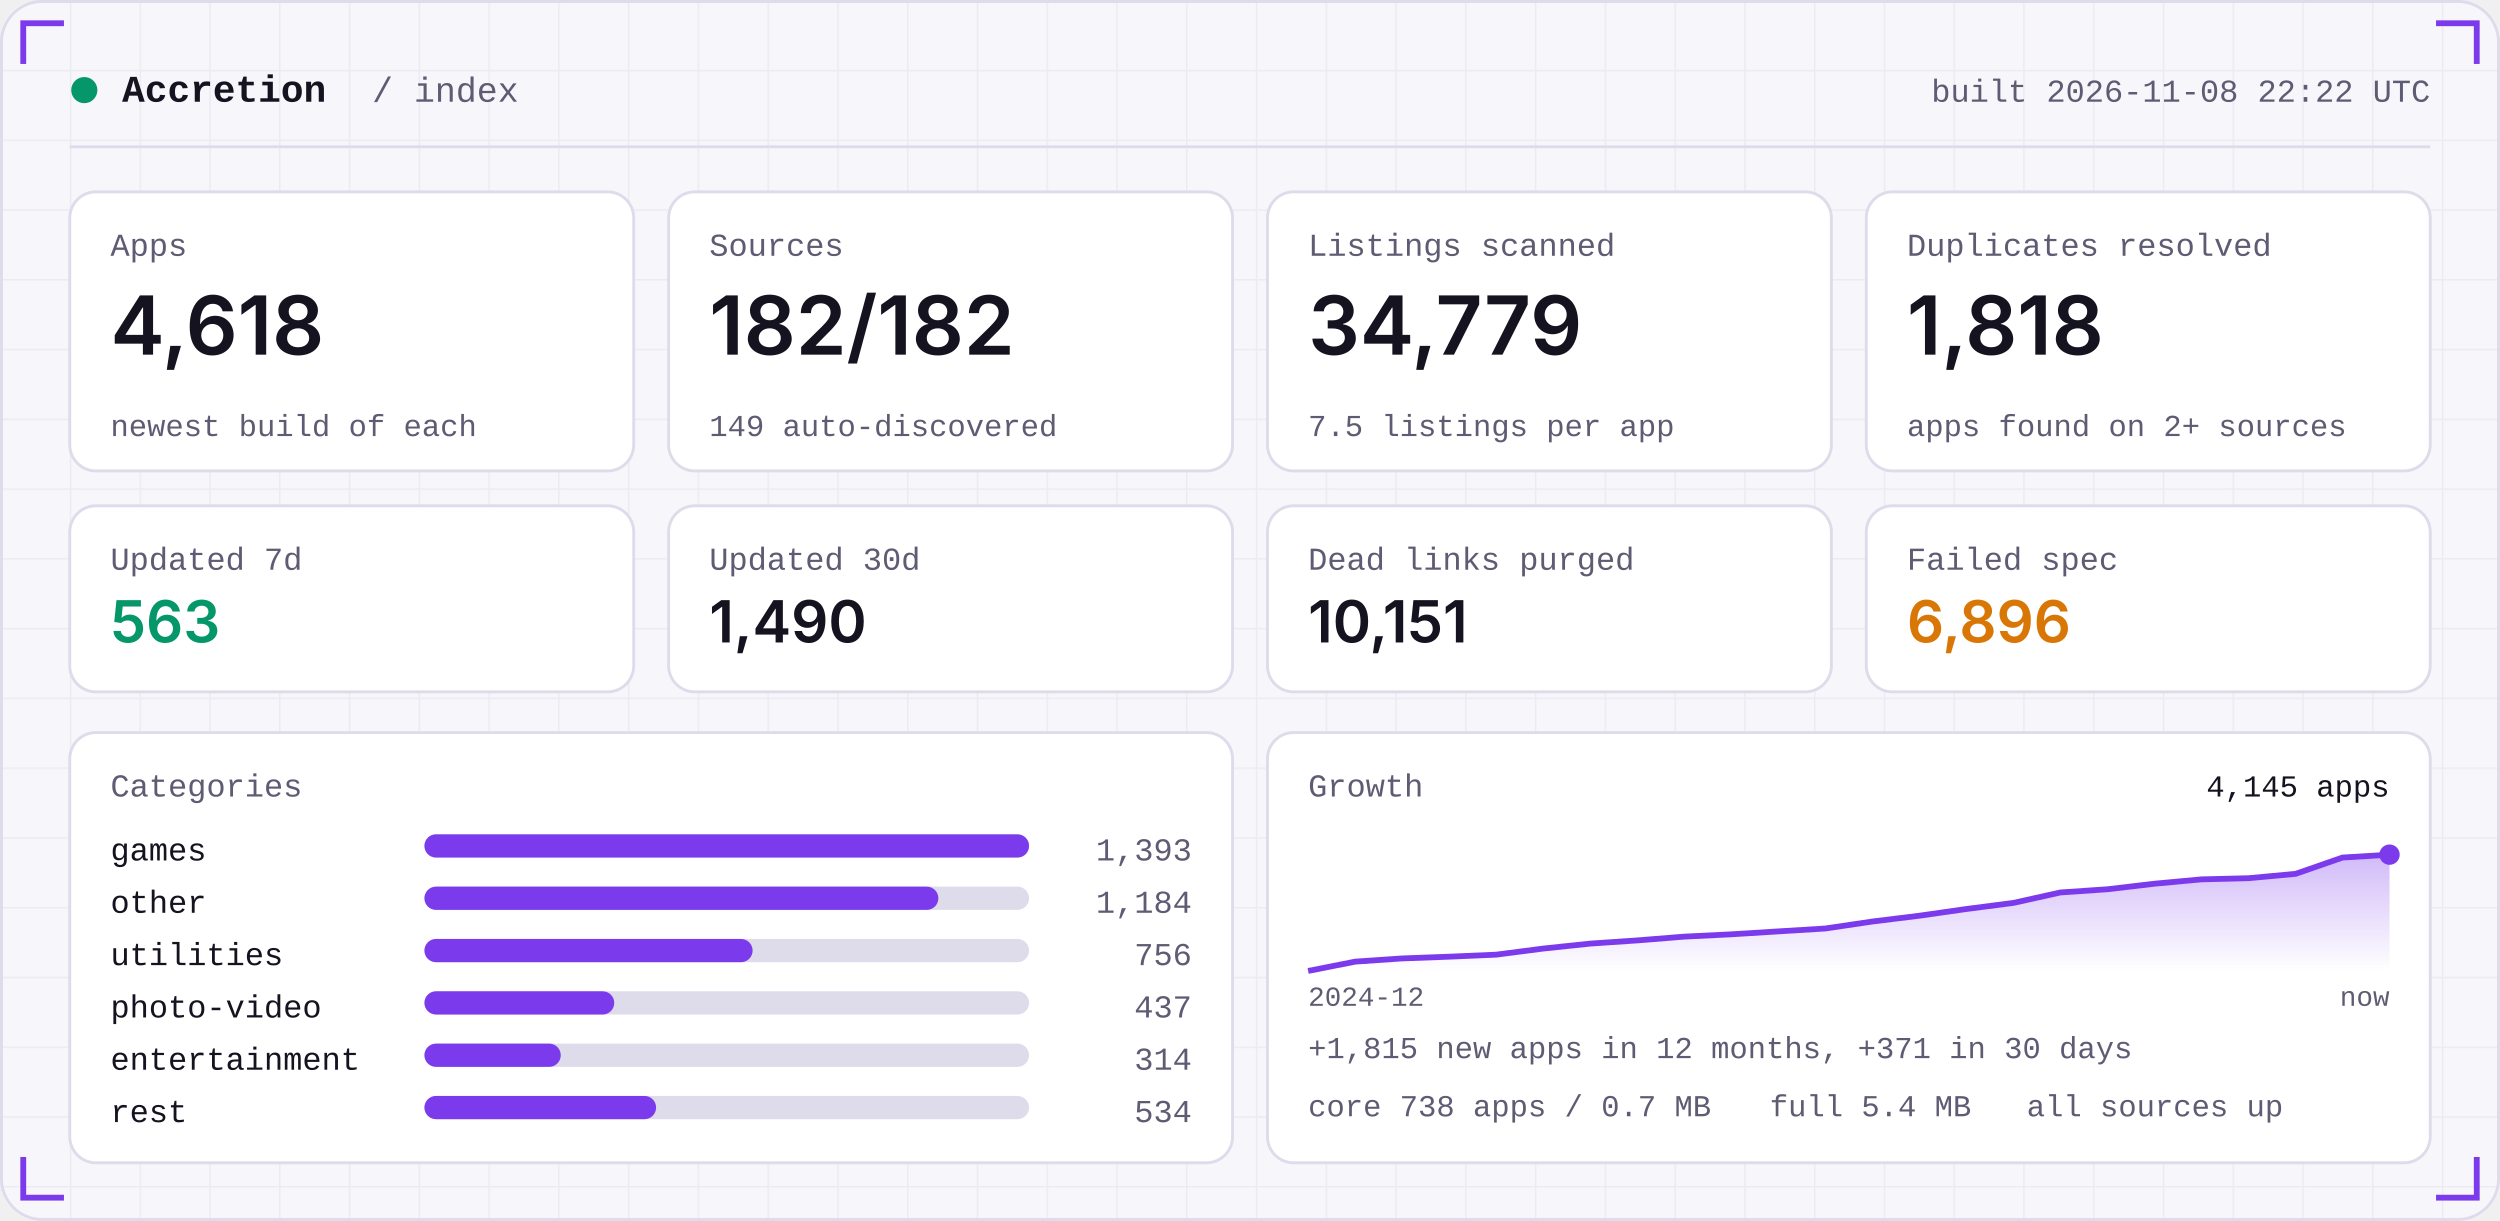
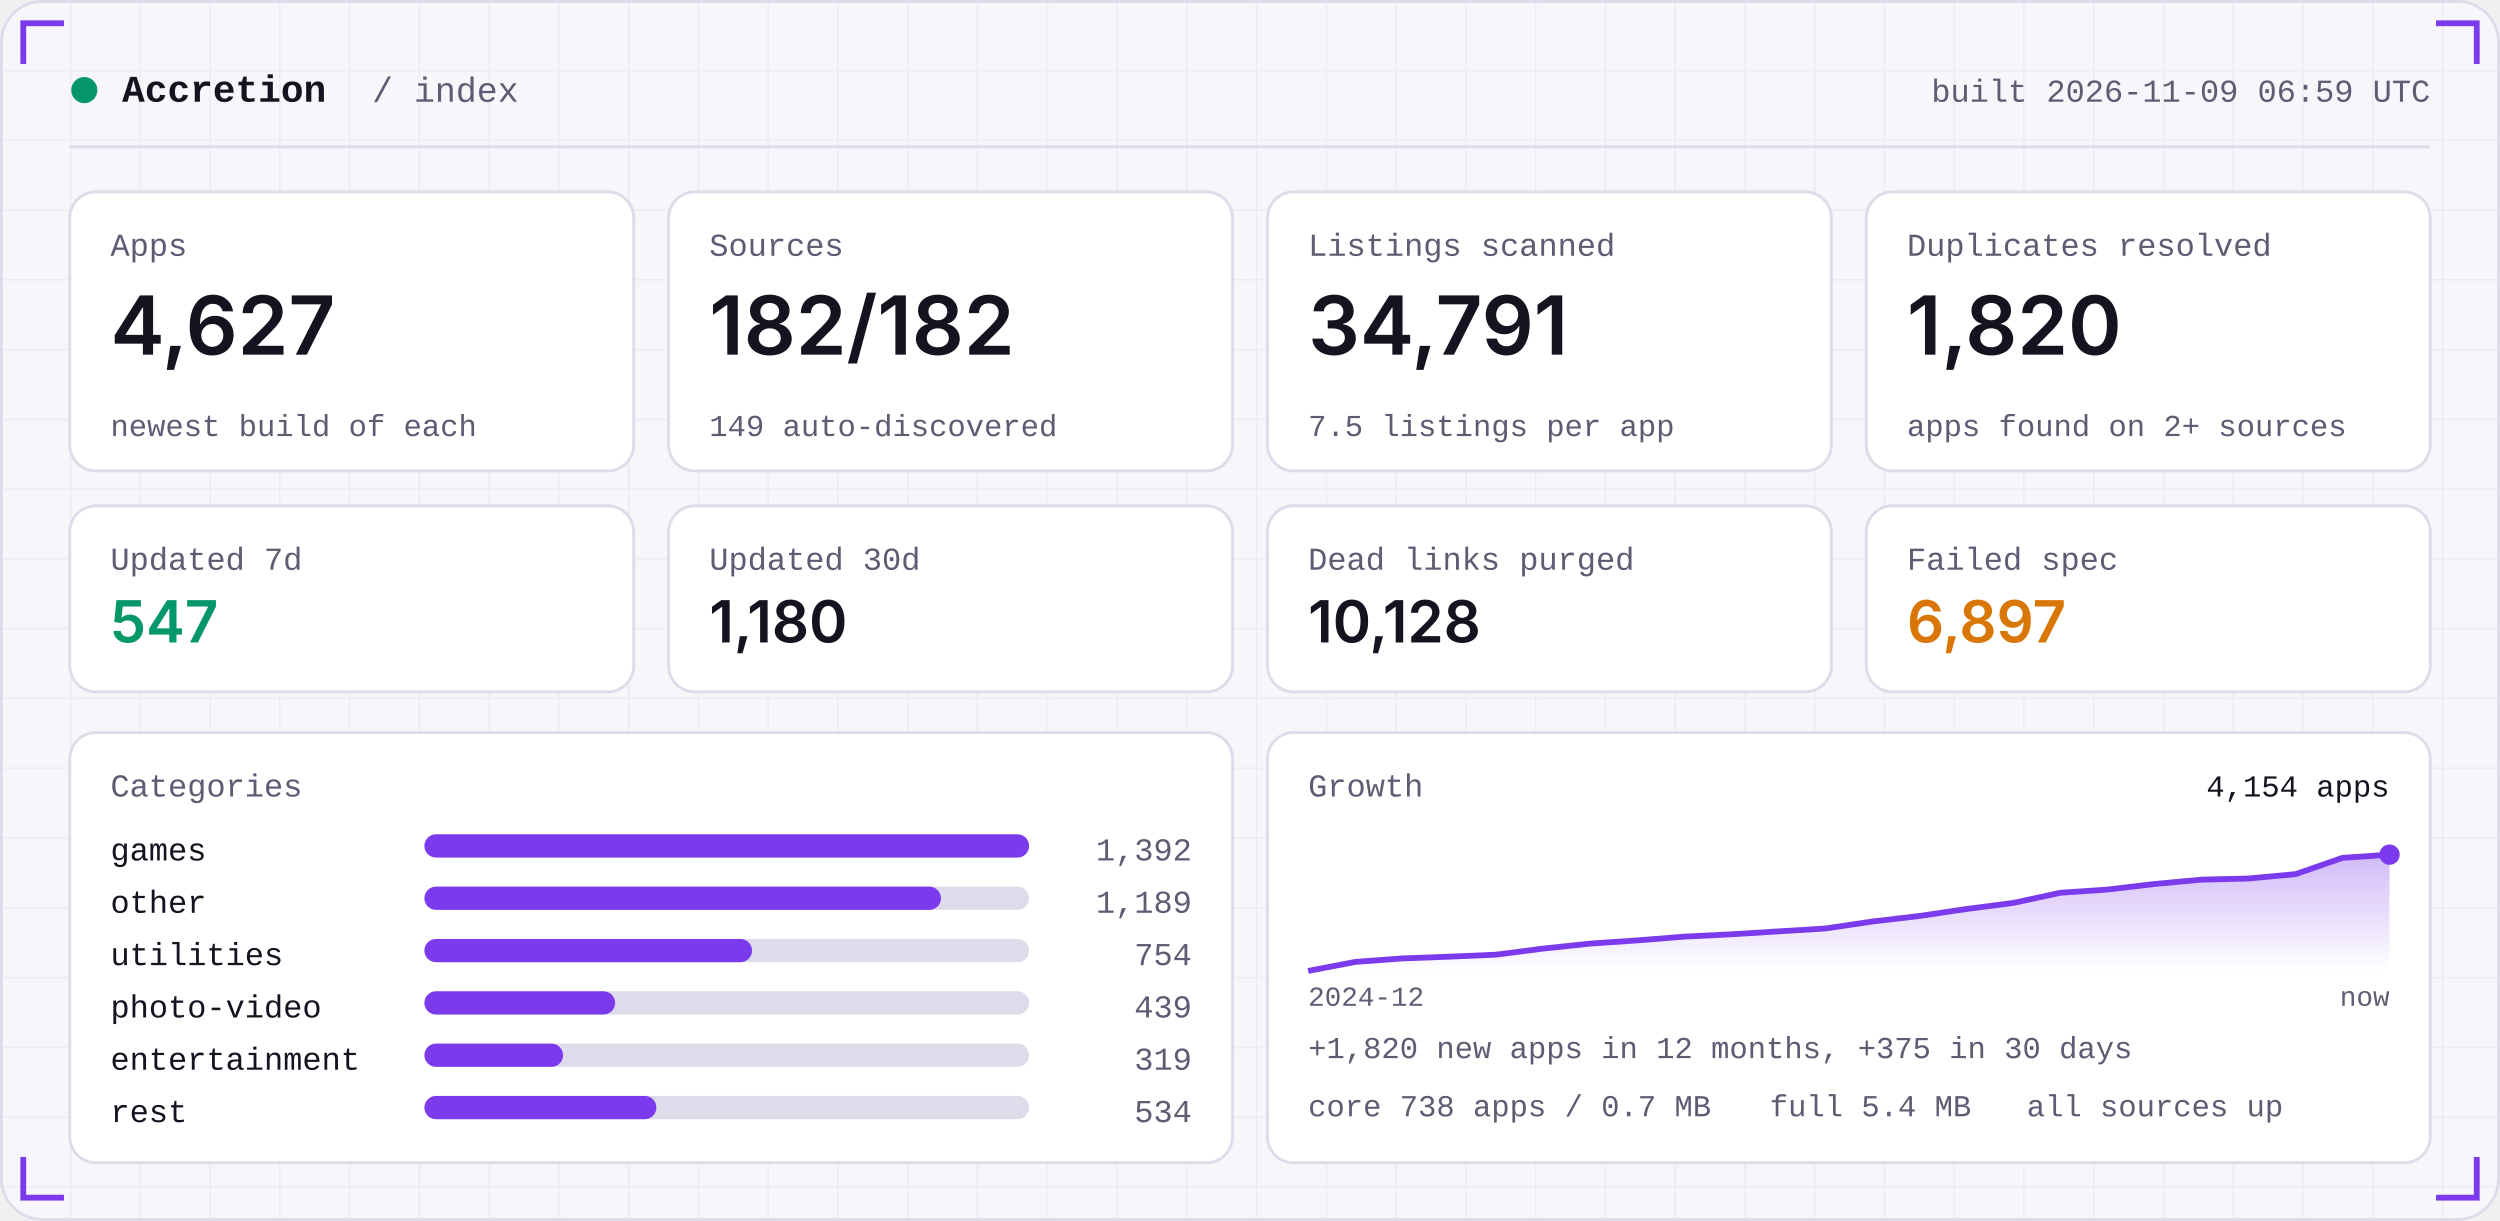
<svg xmlns="http://www.w3.org/2000/svg" width="860" height="420" viewBox="0 0 860 420" role="img">
  <defs>
    <linearGradient id="area" x1="0" x2="0" y1="0" y2="1">
      <stop offset="0" stop-color="#7C3AED" stop-opacity="0.35" />
      <stop offset="1" stop-color="#7C3AED" stop-opacity="0" />
    </linearGradient>
    <pattern id="grid" width="24" height="24" patternUnits="userSpaceOnUse">
      <path d="M24 0H0V24" fill="none" stroke="#181430" stroke-opacity="0.05" />
    </pattern>
  </defs>
  <rect width="860" height="420" rx="14" fill="#F7F6FB" />
  <rect width="860" height="420" rx="14" fill="url(#grid)" />
  <rect x="0.5" y="0.5" width="859" height="419" rx="14" fill="none" stroke="#DEDBEA" />
  <path d="M8 22 V8 H22" stroke="#7C3AED" stroke-width="2" fill="none" />
  <path d="M852 22 V8 H838" stroke="#7C3AED" stroke-width="2" fill="none" />
  <path d="M8 398 V412 H22" stroke="#7C3AED" stroke-width="2" fill="none" />
  <path d="M852 398 V412 H838" stroke="#7C3AED" stroke-width="2" fill="none" />
  <circle cx="29" cy="31" r="4.5" fill="#059669" />
  <text x="42" y="35" font-family="ui-monospace,SFMono-Regular,Menlo,Consolas,'Liberation Mono',monospace" font-size="13" font-weight="600" fill="#15131F" text-anchor="start" letter-spacing="0">Accretion</text>
  <text x="128" y="35" font-family="ui-monospace,SFMono-Regular,Menlo,Consolas,'Liberation Mono',monospace" font-size="12" font-weight="400" fill="#5E5B73" text-anchor="start" letter-spacing="0">/ index</text>
-   <text x="836" y="35" font-family="ui-monospace,SFMono-Regular,Menlo,Consolas,'Liberation Mono',monospace" font-size="11" font-weight="400" fill="#5E5B73" text-anchor="end" letter-spacing="0">built 2026-11-08 22:22 UTC</text>
+   <text x="836" y="35" font-family="ui-monospace,SFMono-Regular,Menlo,Consolas,'Liberation Mono',monospace" font-size="11" font-weight="400" fill="#5E5B73" text-anchor="end" letter-spacing="0">built 2026-11-09 06:59 UTC</text>
  <rect x="24" y="50" width="812" height="1" fill="#DEDBEA" />
  <rect x="24.0" y="66" width="194.0" height="96" rx="9" fill="#FFFFFF" stroke="#DEDBEA" />
  <text x="38.0" y="88" font-family="ui-monospace,SFMono-Regular,Menlo,Consolas,'Liberation Mono',monospace" font-size="11" font-weight="400" fill="#5E5B73" text-anchor="start" letter-spacing="0">Apps</text>
-   <text x="38.0" y="122" font-family="-apple-system,BlinkMacSystemFont,'Segoe UI',Inter,Helvetica,Arial,sans-serif" font-size="28" font-weight="600" fill="#15131F" text-anchor="start" letter-spacing="0">4,618</text>
+   <text x="38.0" y="122" font-family="-apple-system,BlinkMacSystemFont,'Segoe UI',Inter,Helvetica,Arial,sans-serif" font-size="28" font-weight="600" fill="#15131F" text-anchor="start" letter-spacing="0">4,627</text>
  <text x="38.0" y="150" font-family="ui-monospace,SFMono-Regular,Menlo,Consolas,'Liberation Mono',monospace" font-size="10.5" font-weight="400" fill="#5E5B73" text-anchor="start" letter-spacing="0">newest build of each</text>
  <rect x="230.0" y="66" width="194.0" height="96" rx="9" fill="#FFFFFF" stroke="#DEDBEA" />
  <text x="244.0" y="88" font-family="ui-monospace,SFMono-Regular,Menlo,Consolas,'Liberation Mono',monospace" font-size="11" font-weight="400" fill="#5E5B73" text-anchor="start" letter-spacing="0">Sources</text>
  <text x="244.0" y="122" font-family="-apple-system,BlinkMacSystemFont,'Segoe UI',Inter,Helvetica,Arial,sans-serif" font-size="28" font-weight="600" fill="#15131F" text-anchor="start" letter-spacing="0">182/182</text>
  <text x="244.0" y="150" font-family="ui-monospace,SFMono-Regular,Menlo,Consolas,'Liberation Mono',monospace" font-size="10.5" font-weight="400" fill="#5E5B73" text-anchor="start" letter-spacing="0">149 auto-discovered</text>
  <rect x="436.0" y="66" width="194.0" height="96" rx="9" fill="#FFFFFF" stroke="#DEDBEA" />
  <text x="450.0" y="88" font-family="ui-monospace,SFMono-Regular,Menlo,Consolas,'Liberation Mono',monospace" font-size="11" font-weight="400" fill="#5E5B73" text-anchor="start" letter-spacing="0">Listings scanned</text>
-   <text x="450.0" y="122" font-family="-apple-system,BlinkMacSystemFont,'Segoe UI',Inter,Helvetica,Arial,sans-serif" font-size="28" font-weight="600" fill="#15131F" text-anchor="start" letter-spacing="0">34,779</text>
+   <text x="450.0" y="122" font-family="-apple-system,BlinkMacSystemFont,'Segoe UI',Inter,Helvetica,Arial,sans-serif" font-size="28" font-weight="600" fill="#15131F" text-anchor="start" letter-spacing="0">34,791</text>
  <text x="450.0" y="150" font-family="ui-monospace,SFMono-Regular,Menlo,Consolas,'Liberation Mono',monospace" font-size="10.5" font-weight="400" fill="#5E5B73" text-anchor="start" letter-spacing="0">7.5 listings per app</text>
  <rect x="642.0" y="66" width="194.0" height="96" rx="9" fill="#FFFFFF" stroke="#DEDBEA" />
  <text x="656.0" y="88" font-family="ui-monospace,SFMono-Regular,Menlo,Consolas,'Liberation Mono',monospace" font-size="11" font-weight="400" fill="#5E5B73" text-anchor="start" letter-spacing="0">Duplicates resolved</text>
-   <text x="656.0" y="122" font-family="-apple-system,BlinkMacSystemFont,'Segoe UI',Inter,Helvetica,Arial,sans-serif" font-size="28" font-weight="600" fill="#15131F" text-anchor="start" letter-spacing="0">1,818</text>
+   <text x="656.0" y="122" font-family="-apple-system,BlinkMacSystemFont,'Segoe UI',Inter,Helvetica,Arial,sans-serif" font-size="28" font-weight="600" fill="#15131F" text-anchor="start" letter-spacing="0">1,820</text>
  <text x="656.0" y="150" font-family="ui-monospace,SFMono-Regular,Menlo,Consolas,'Liberation Mono',monospace" font-size="10.5" font-weight="400" fill="#5E5B73" text-anchor="start" letter-spacing="0">apps found on 2+ sources</text>
  <rect x="24.0" y="174" width="194.0" height="64" rx="9" fill="#FFFFFF" stroke="#DEDBEA" />
  <text x="38.0" y="196" font-family="ui-monospace,SFMono-Regular,Menlo,Consolas,'Liberation Mono',monospace" font-size="11" font-weight="400" fill="#5E5B73" text-anchor="start" letter-spacing="0">Updated 7d</text>
-   <text x="38.0" y="221" font-family="-apple-system,BlinkMacSystemFont,'Segoe UI',Inter,Helvetica,Arial,sans-serif" font-size="20" font-weight="600" fill="#059669" text-anchor="start" letter-spacing="0">563</text>
+   <text x="38.0" y="221" font-family="-apple-system,BlinkMacSystemFont,'Segoe UI',Inter,Helvetica,Arial,sans-serif" font-size="20" font-weight="600" fill="#059669" text-anchor="start" letter-spacing="0">547</text>
  <rect x="230.0" y="174" width="194.0" height="64" rx="9" fill="#FFFFFF" stroke="#DEDBEA" />
  <text x="244.0" y="196" font-family="ui-monospace,SFMono-Regular,Menlo,Consolas,'Liberation Mono',monospace" font-size="11" font-weight="400" fill="#5E5B73" text-anchor="start" letter-spacing="0">Updated 30d</text>
-   <text x="244.0" y="221" font-family="-apple-system,BlinkMacSystemFont,'Segoe UI',Inter,Helvetica,Arial,sans-serif" font-size="20" font-weight="600" fill="#15131F" text-anchor="start" letter-spacing="0">1,490</text>
+   <text x="244.0" y="221" font-family="-apple-system,BlinkMacSystemFont,'Segoe UI',Inter,Helvetica,Arial,sans-serif" font-size="20" font-weight="600" fill="#15131F" text-anchor="start" letter-spacing="0">1,180</text>
  <rect x="436.0" y="174" width="194.0" height="64" rx="9" fill="#FFFFFF" stroke="#DEDBEA" />
  <text x="450.0" y="196" font-family="ui-monospace,SFMono-Regular,Menlo,Consolas,'Liberation Mono',monospace" font-size="11" font-weight="400" fill="#5E5B73" text-anchor="start" letter-spacing="0">Dead links purged</text>
-   <text x="450.0" y="221" font-family="-apple-system,BlinkMacSystemFont,'Segoe UI',Inter,Helvetica,Arial,sans-serif" font-size="20" font-weight="600" fill="#15131F" text-anchor="start" letter-spacing="0">10,151</text>
+   <text x="450.0" y="221" font-family="-apple-system,BlinkMacSystemFont,'Segoe UI',Inter,Helvetica,Arial,sans-serif" font-size="20" font-weight="600" fill="#15131F" text-anchor="start" letter-spacing="0">10,128</text>
  <rect x="642.0" y="174" width="194.0" height="64" rx="9" fill="#FFFFFF" stroke="#DEDBEA" />
  <text x="656.0" y="196" font-family="ui-monospace,SFMono-Regular,Menlo,Consolas,'Liberation Mono',monospace" font-size="11" font-weight="400" fill="#5E5B73" text-anchor="start" letter-spacing="0">Failed spec</text>
-   <text x="656.0" y="221" font-family="-apple-system,BlinkMacSystemFont,'Segoe UI',Inter,Helvetica,Arial,sans-serif" font-size="20" font-weight="600" fill="#D97706" text-anchor="start" letter-spacing="0">6,896</text>
+   <text x="656.0" y="221" font-family="-apple-system,BlinkMacSystemFont,'Segoe UI',Inter,Helvetica,Arial,sans-serif" font-size="20" font-weight="600" fill="#D97706" text-anchor="start" letter-spacing="0">6,897</text>
  <rect x="24" y="252" width="400.0" height="148" rx="9" fill="#FFFFFF" stroke="#DEDBEA" />
  <rect x="436.0" y="252" width="400.0" height="148" rx="9" fill="#FFFFFF" stroke="#DEDBEA" />
  <text x="38" y="274" font-family="ui-monospace,SFMono-Regular,Menlo,Consolas,'Liberation Mono',monospace" font-size="11" font-weight="400" fill="#5E5B73" text-anchor="start" letter-spacing="0">Categories</text>
  <text x="38" y="296" font-family="ui-monospace,SFMono-Regular,Menlo,Consolas,'Liberation Mono',monospace" font-size="11" font-weight="400" fill="#15131F" text-anchor="start" letter-spacing="0">games</text>
  <rect x="146" y="287" width="208.0" height="8" rx="4" fill="#DEDBEA" />
  <rect x="146" y="287" width="208.0" height="8" rx="4" fill="#7C3AED" />
-   <text x="410.0" y="296" font-family="ui-monospace,SFMono-Regular,Menlo,Consolas,'Liberation Mono',monospace" font-size="11" font-weight="400" fill="#5E5B73" text-anchor="end" letter-spacing="0">1,393</text>
+   <text x="410.0" y="296" font-family="ui-monospace,SFMono-Regular,Menlo,Consolas,'Liberation Mono',monospace" font-size="11" font-weight="400" fill="#5E5B73" text-anchor="end" letter-spacing="0">1,392</text>
  <text x="38" y="314" font-family="ui-monospace,SFMono-Regular,Menlo,Consolas,'Liberation Mono',monospace" font-size="11" font-weight="400" fill="#15131F" text-anchor="start" letter-spacing="0">other</text>
  <rect x="146" y="305" width="208.0" height="8" rx="4" fill="#DEDBEA" />
-   <rect x="146" y="305" width="176.8" height="8" rx="4" fill="#7C3AED" />
-   <text x="410.0" y="314" font-family="ui-monospace,SFMono-Regular,Menlo,Consolas,'Liberation Mono',monospace" font-size="11" font-weight="400" fill="#5E5B73" text-anchor="end" letter-spacing="0">1,184</text>
+   <rect x="146" y="305" width="177.7" height="8" rx="4" fill="#7C3AED" />
+   <text x="410.0" y="314" font-family="ui-monospace,SFMono-Regular,Menlo,Consolas,'Liberation Mono',monospace" font-size="11" font-weight="400" fill="#5E5B73" text-anchor="end" letter-spacing="0">1,189</text>
  <text x="38" y="332" font-family="ui-monospace,SFMono-Regular,Menlo,Consolas,'Liberation Mono',monospace" font-size="11" font-weight="400" fill="#15131F" text-anchor="start" letter-spacing="0">utilities</text>
  <rect x="146" y="323" width="208.0" height="8" rx="4" fill="#DEDBEA" />
-   <rect x="146" y="323" width="112.9" height="8" rx="4" fill="#7C3AED" />
-   <text x="410.0" y="332" font-family="ui-monospace,SFMono-Regular,Menlo,Consolas,'Liberation Mono',monospace" font-size="11" font-weight="400" fill="#5E5B73" text-anchor="end" letter-spacing="0">756</text>
+   <rect x="146" y="323" width="112.7" height="8" rx="4" fill="#7C3AED" />
+   <text x="410.0" y="332" font-family="ui-monospace,SFMono-Regular,Menlo,Consolas,'Liberation Mono',monospace" font-size="11" font-weight="400" fill="#5E5B73" text-anchor="end" letter-spacing="0">754</text>
  <text x="38" y="350" font-family="ui-monospace,SFMono-Regular,Menlo,Consolas,'Liberation Mono',monospace" font-size="11" font-weight="400" fill="#15131F" text-anchor="start" letter-spacing="0">photo-video</text>
  <rect x="146" y="341" width="208.0" height="8" rx="4" fill="#DEDBEA" />
-   <rect x="146" y="341" width="65.3" height="8" rx="4" fill="#7C3AED" />
-   <text x="410.0" y="350" font-family="ui-monospace,SFMono-Regular,Menlo,Consolas,'Liberation Mono',monospace" font-size="11" font-weight="400" fill="#5E5B73" text-anchor="end" letter-spacing="0">437</text>
+   <rect x="146" y="341" width="65.6" height="8" rx="4" fill="#7C3AED" />
+   <text x="410.0" y="350" font-family="ui-monospace,SFMono-Regular,Menlo,Consolas,'Liberation Mono',monospace" font-size="11" font-weight="400" fill="#5E5B73" text-anchor="end" letter-spacing="0">439</text>
  <text x="38" y="368" font-family="ui-monospace,SFMono-Regular,Menlo,Consolas,'Liberation Mono',monospace" font-size="11" font-weight="400" fill="#15131F" text-anchor="start" letter-spacing="0">entertainment</text>
  <rect x="146" y="359" width="208.0" height="8" rx="4" fill="#DEDBEA" />
-   <rect x="146" y="359" width="46.9" height="8" rx="4" fill="#7C3AED" />
-   <text x="410.0" y="368" font-family="ui-monospace,SFMono-Regular,Menlo,Consolas,'Liberation Mono',monospace" font-size="11" font-weight="400" fill="#5E5B73" text-anchor="end" letter-spacing="0">314</text>
+   <rect x="146" y="359" width="47.7" height="8" rx="4" fill="#7C3AED" />
+   <text x="410.0" y="368" font-family="ui-monospace,SFMono-Regular,Menlo,Consolas,'Liberation Mono',monospace" font-size="11" font-weight="400" fill="#5E5B73" text-anchor="end" letter-spacing="0">319</text>
  <text x="38" y="386" font-family="ui-monospace,SFMono-Regular,Menlo,Consolas,'Liberation Mono',monospace" font-size="11" font-weight="400" fill="#15131F" text-anchor="start" letter-spacing="0">rest</text>
  <rect x="146" y="377" width="208.0" height="8" rx="4" fill="#DEDBEA" />
-   <rect x="146" y="377" width="79.7" height="8" rx="4" fill="#7C3AED" />
+   <rect x="146" y="377" width="79.8" height="8" rx="4" fill="#7C3AED" />
  <text x="410.0" y="386" font-family="ui-monospace,SFMono-Regular,Menlo,Consolas,'Liberation Mono',monospace" font-size="11" font-weight="400" fill="#5E5B73" text-anchor="end" letter-spacing="0">534</text>
  <text x="450.0" y="274" font-family="ui-monospace,SFMono-Regular,Menlo,Consolas,'Liberation Mono',monospace" font-size="11" font-weight="400" fill="#5E5B73" text-anchor="start" letter-spacing="0">Growth</text>
-   <polygon points="450.0,334 450.0,334.0 466.2,330.8 482.3,329.7 498.5,329.1 514.7,328.4 530.9,326.3 547.0,324.6 563.2,323.5 579.4,322.2 595.6,321.4 611.7,320.4 627.9,319.4 644.1,317.0 660.3,315.0 676.4,312.7 692.6,310.6 708.8,307.0 725.0,305.9 741.1,304.0 757.3,302.5 773.5,302.1 789.7,300.6 805.8,295.0 822.0,294.0 822.0,334" fill="url(#area)" />
-   <polyline points="450.0,334.0 466.2,330.8 482.3,329.7 498.5,329.1 514.7,328.4 530.9,326.3 547.0,324.6 563.2,323.5 579.4,322.2 595.6,321.4 611.7,320.4 627.9,319.4 644.1,317.0 660.3,315.0 676.4,312.7 692.6,310.6 708.8,307.0 725.0,305.9 741.1,304.0 757.3,302.5 773.5,302.1 789.7,300.6 805.8,295.0 822.0,294.0" fill="none" stroke="#7C3AED" stroke-width="2" stroke-linejoin="round" />
+   <polygon points="450.0,334 450.0,334.0 466.2,330.9 482.3,329.7 498.5,329.1 514.7,328.4 530.9,326.3 547.0,324.6 563.2,323.5 579.4,322.2 595.6,321.4 611.7,320.4 627.9,319.4 644.1,317.0 660.3,315.1 676.4,312.7 692.6,310.6 708.8,307.1 725.0,306.0 741.1,304.1 757.3,302.6 773.5,302.2 789.7,300.7 805.8,295.1 822.0,294.0 822.0,334" fill="url(#area)" />
+   <polyline points="450.0,334.0 466.2,330.9 482.3,329.7 498.5,329.1 514.7,328.4 530.9,326.3 547.0,324.6 563.2,323.5 579.4,322.2 595.6,321.4 611.7,320.4 627.9,319.4 644.1,317.0 660.3,315.1 676.4,312.7 692.6,310.6 708.8,307.1 725.0,306.0 741.1,304.1 757.3,302.6 773.5,302.2 789.7,300.7 805.8,295.1 822.0,294.0" fill="none" stroke="#7C3AED" stroke-width="2" stroke-linejoin="round" />
  <circle cx="822.0" cy="294.0" r="3.5" fill="#7C3AED" />
-   <text x="822.0" y="274" font-family="ui-monospace,SFMono-Regular,Menlo,Consolas,'Liberation Mono',monospace" font-size="10.5" font-weight="400" fill="#15131F" text-anchor="end" letter-spacing="0">4,145 apps</text>
+   <text x="822.0" y="274" font-family="ui-monospace,SFMono-Regular,Menlo,Consolas,'Liberation Mono',monospace" font-size="10.5" font-weight="400" fill="#15131F" text-anchor="end" letter-spacing="0">4,154 apps</text>
  <text x="450.0" y="346" font-family="ui-monospace,SFMono-Regular,Menlo,Consolas,'Liberation Mono',monospace" font-size="9.5" font-weight="400" fill="#5E5B73" text-anchor="start" letter-spacing="0">2024-12</text>
  <text x="822.0" y="346" font-family="ui-monospace,SFMono-Regular,Menlo,Consolas,'Liberation Mono',monospace" font-size="9.5" font-weight="400" fill="#5E5B73" text-anchor="end" letter-spacing="0">now</text>
-   <text x="450.0" y="364" font-family="ui-monospace,SFMono-Regular,Menlo,Consolas,'Liberation Mono',monospace" font-size="10.5" font-weight="400" fill="#5E5B73" text-anchor="start" letter-spacing="0">+1,815 new apps in 12 months, +371 in 30 days</text>
+   <text x="450.0" y="364" font-family="ui-monospace,SFMono-Regular,Menlo,Consolas,'Liberation Mono',monospace" font-size="10.5" font-weight="400" fill="#5E5B73" text-anchor="start" letter-spacing="0">+1,820 new apps in 12 months, +375 in 30 days</text>
  <text x="450.0" y="384" font-family="ui-monospace,SFMono-Regular,Menlo,Consolas,'Liberation Mono',monospace" font-size="10.5" font-weight="400" fill="#5E5B73" text-anchor="start" letter-spacing="0">core 738 apps / 0.7 MB</text>
  <text x="608.8" y="384" font-family="ui-monospace,SFMono-Regular,Menlo,Consolas,'Liberation Mono',monospace" font-size="10.5" font-weight="400" fill="#5E5B73" text-anchor="start" letter-spacing="0">full 5.4 MB</text>
  <text x="697.2" y="384" font-family="ui-monospace,SFMono-Regular,Menlo,Consolas,'Liberation Mono',monospace" font-size="10.5" font-weight="400" fill="#5E5B73" text-anchor="start" letter-spacing="0">all sources up</text>
</svg>
